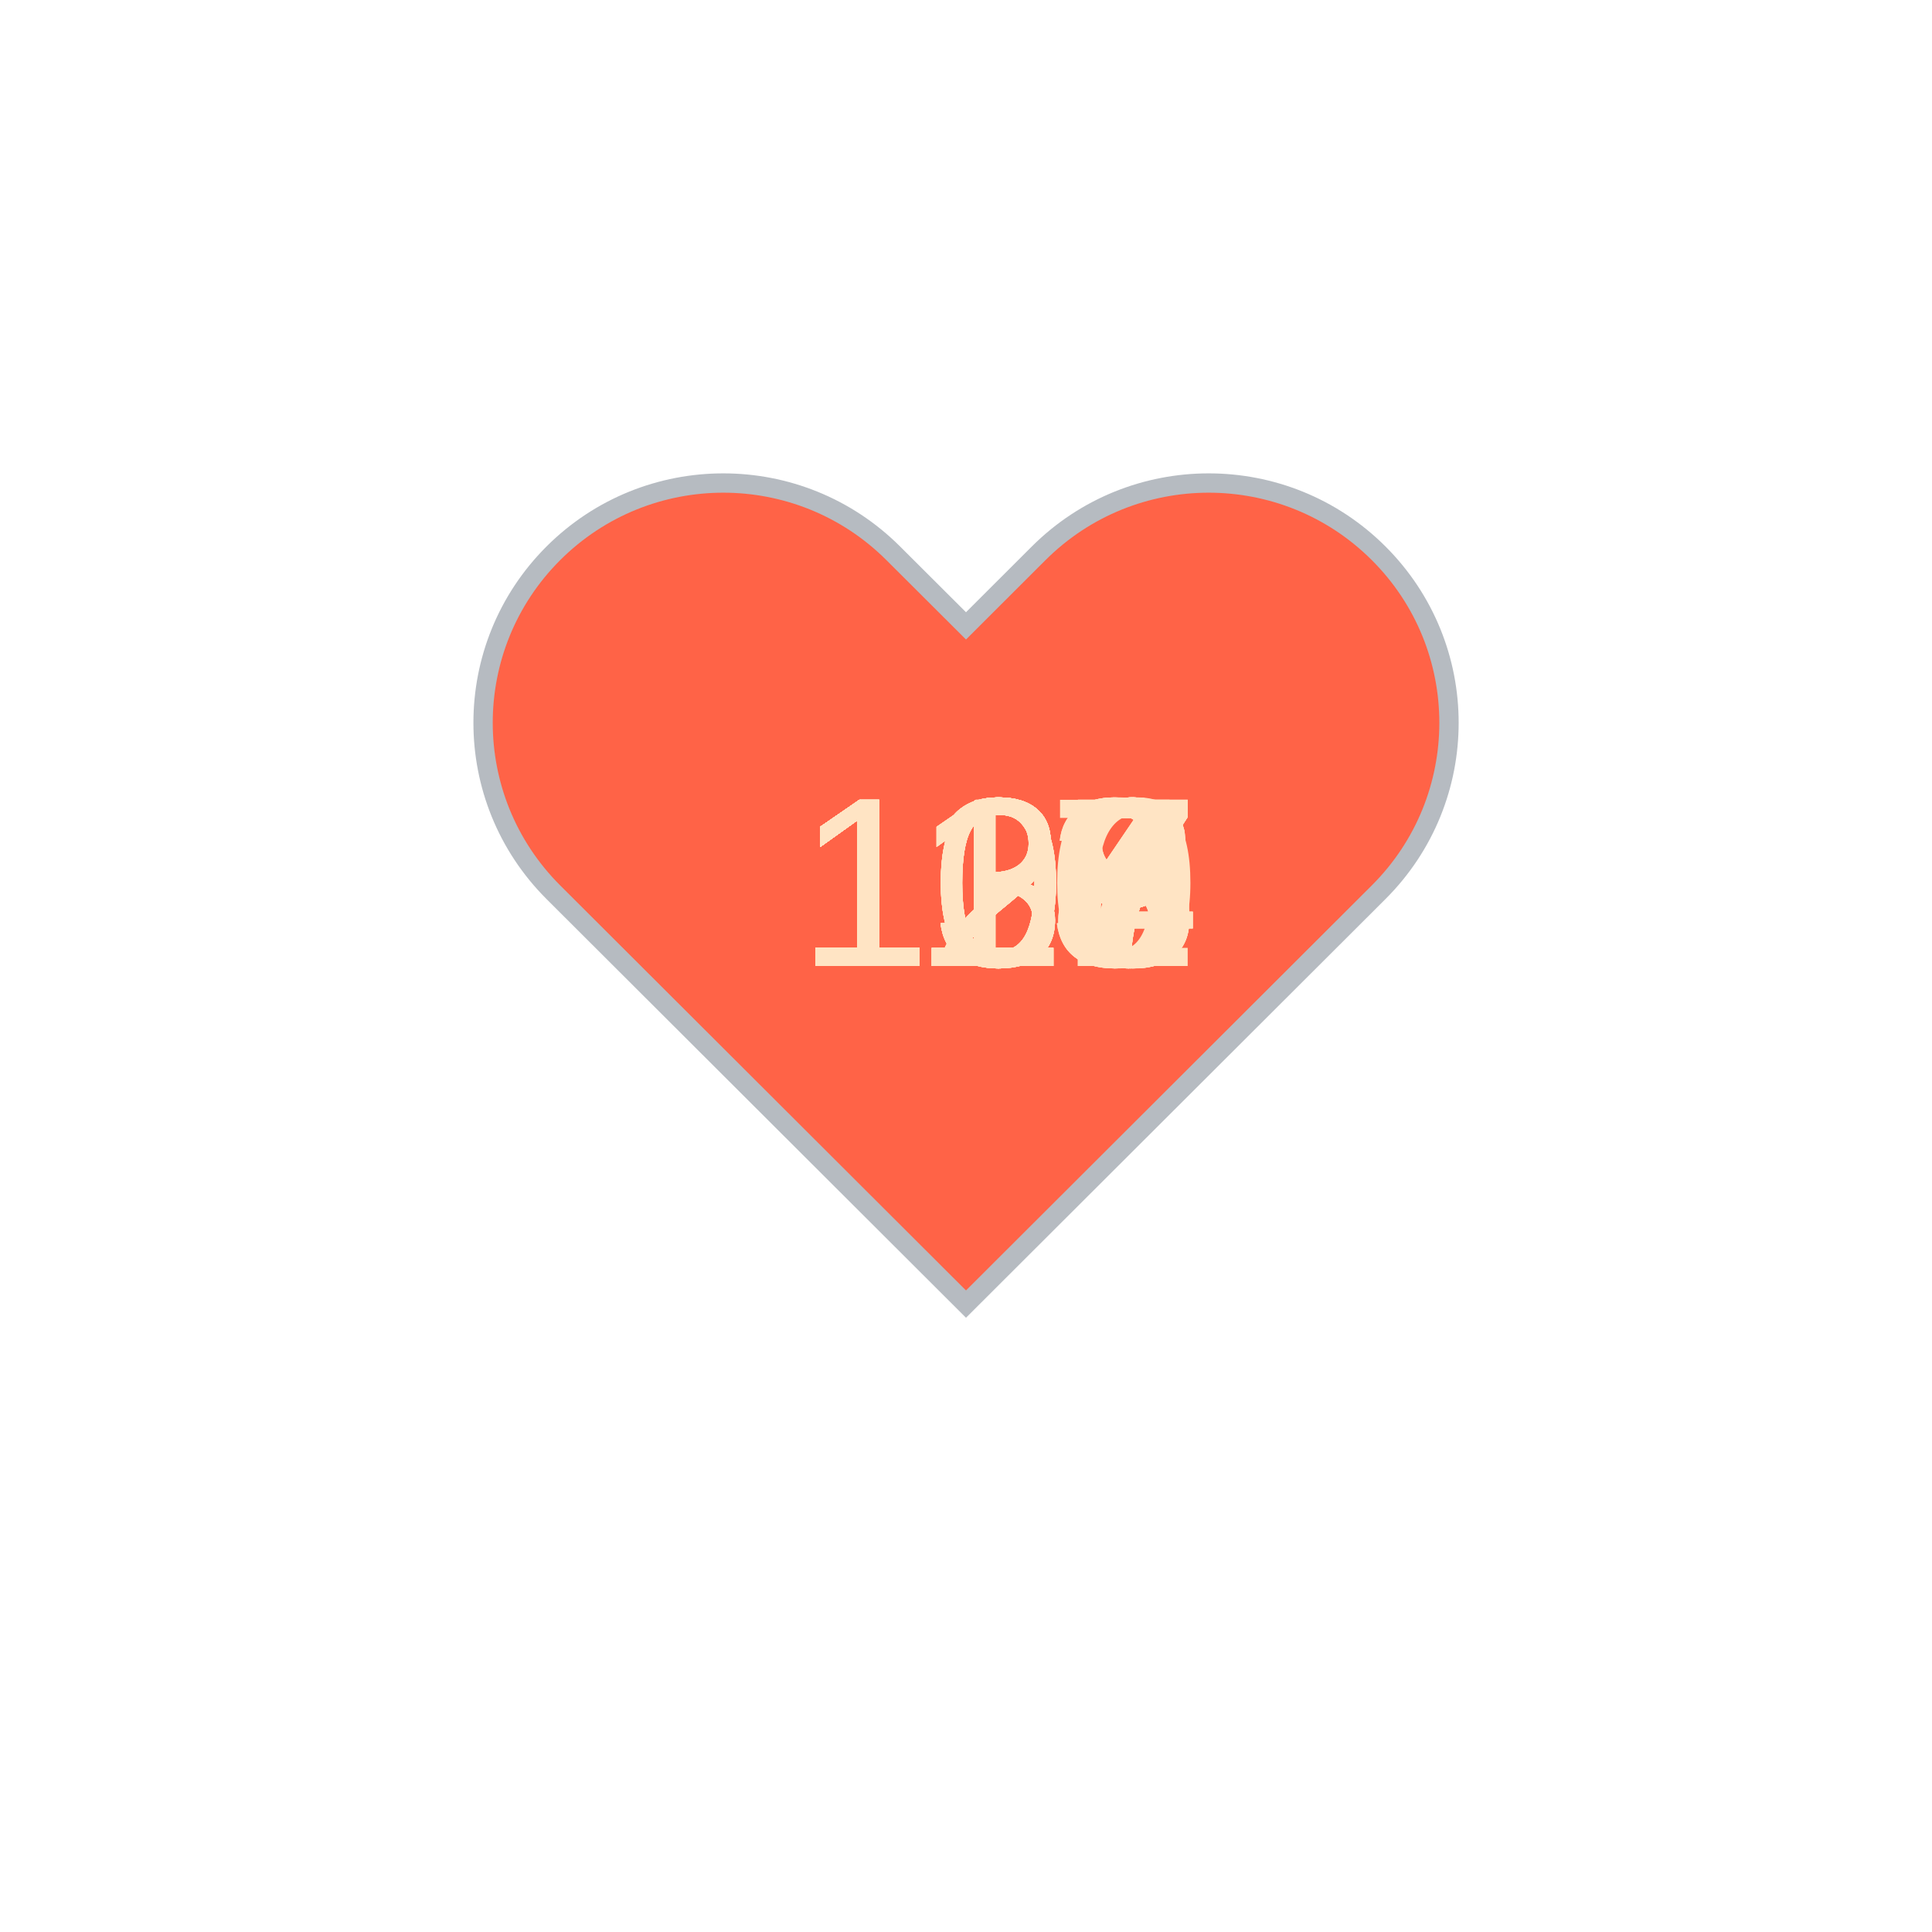
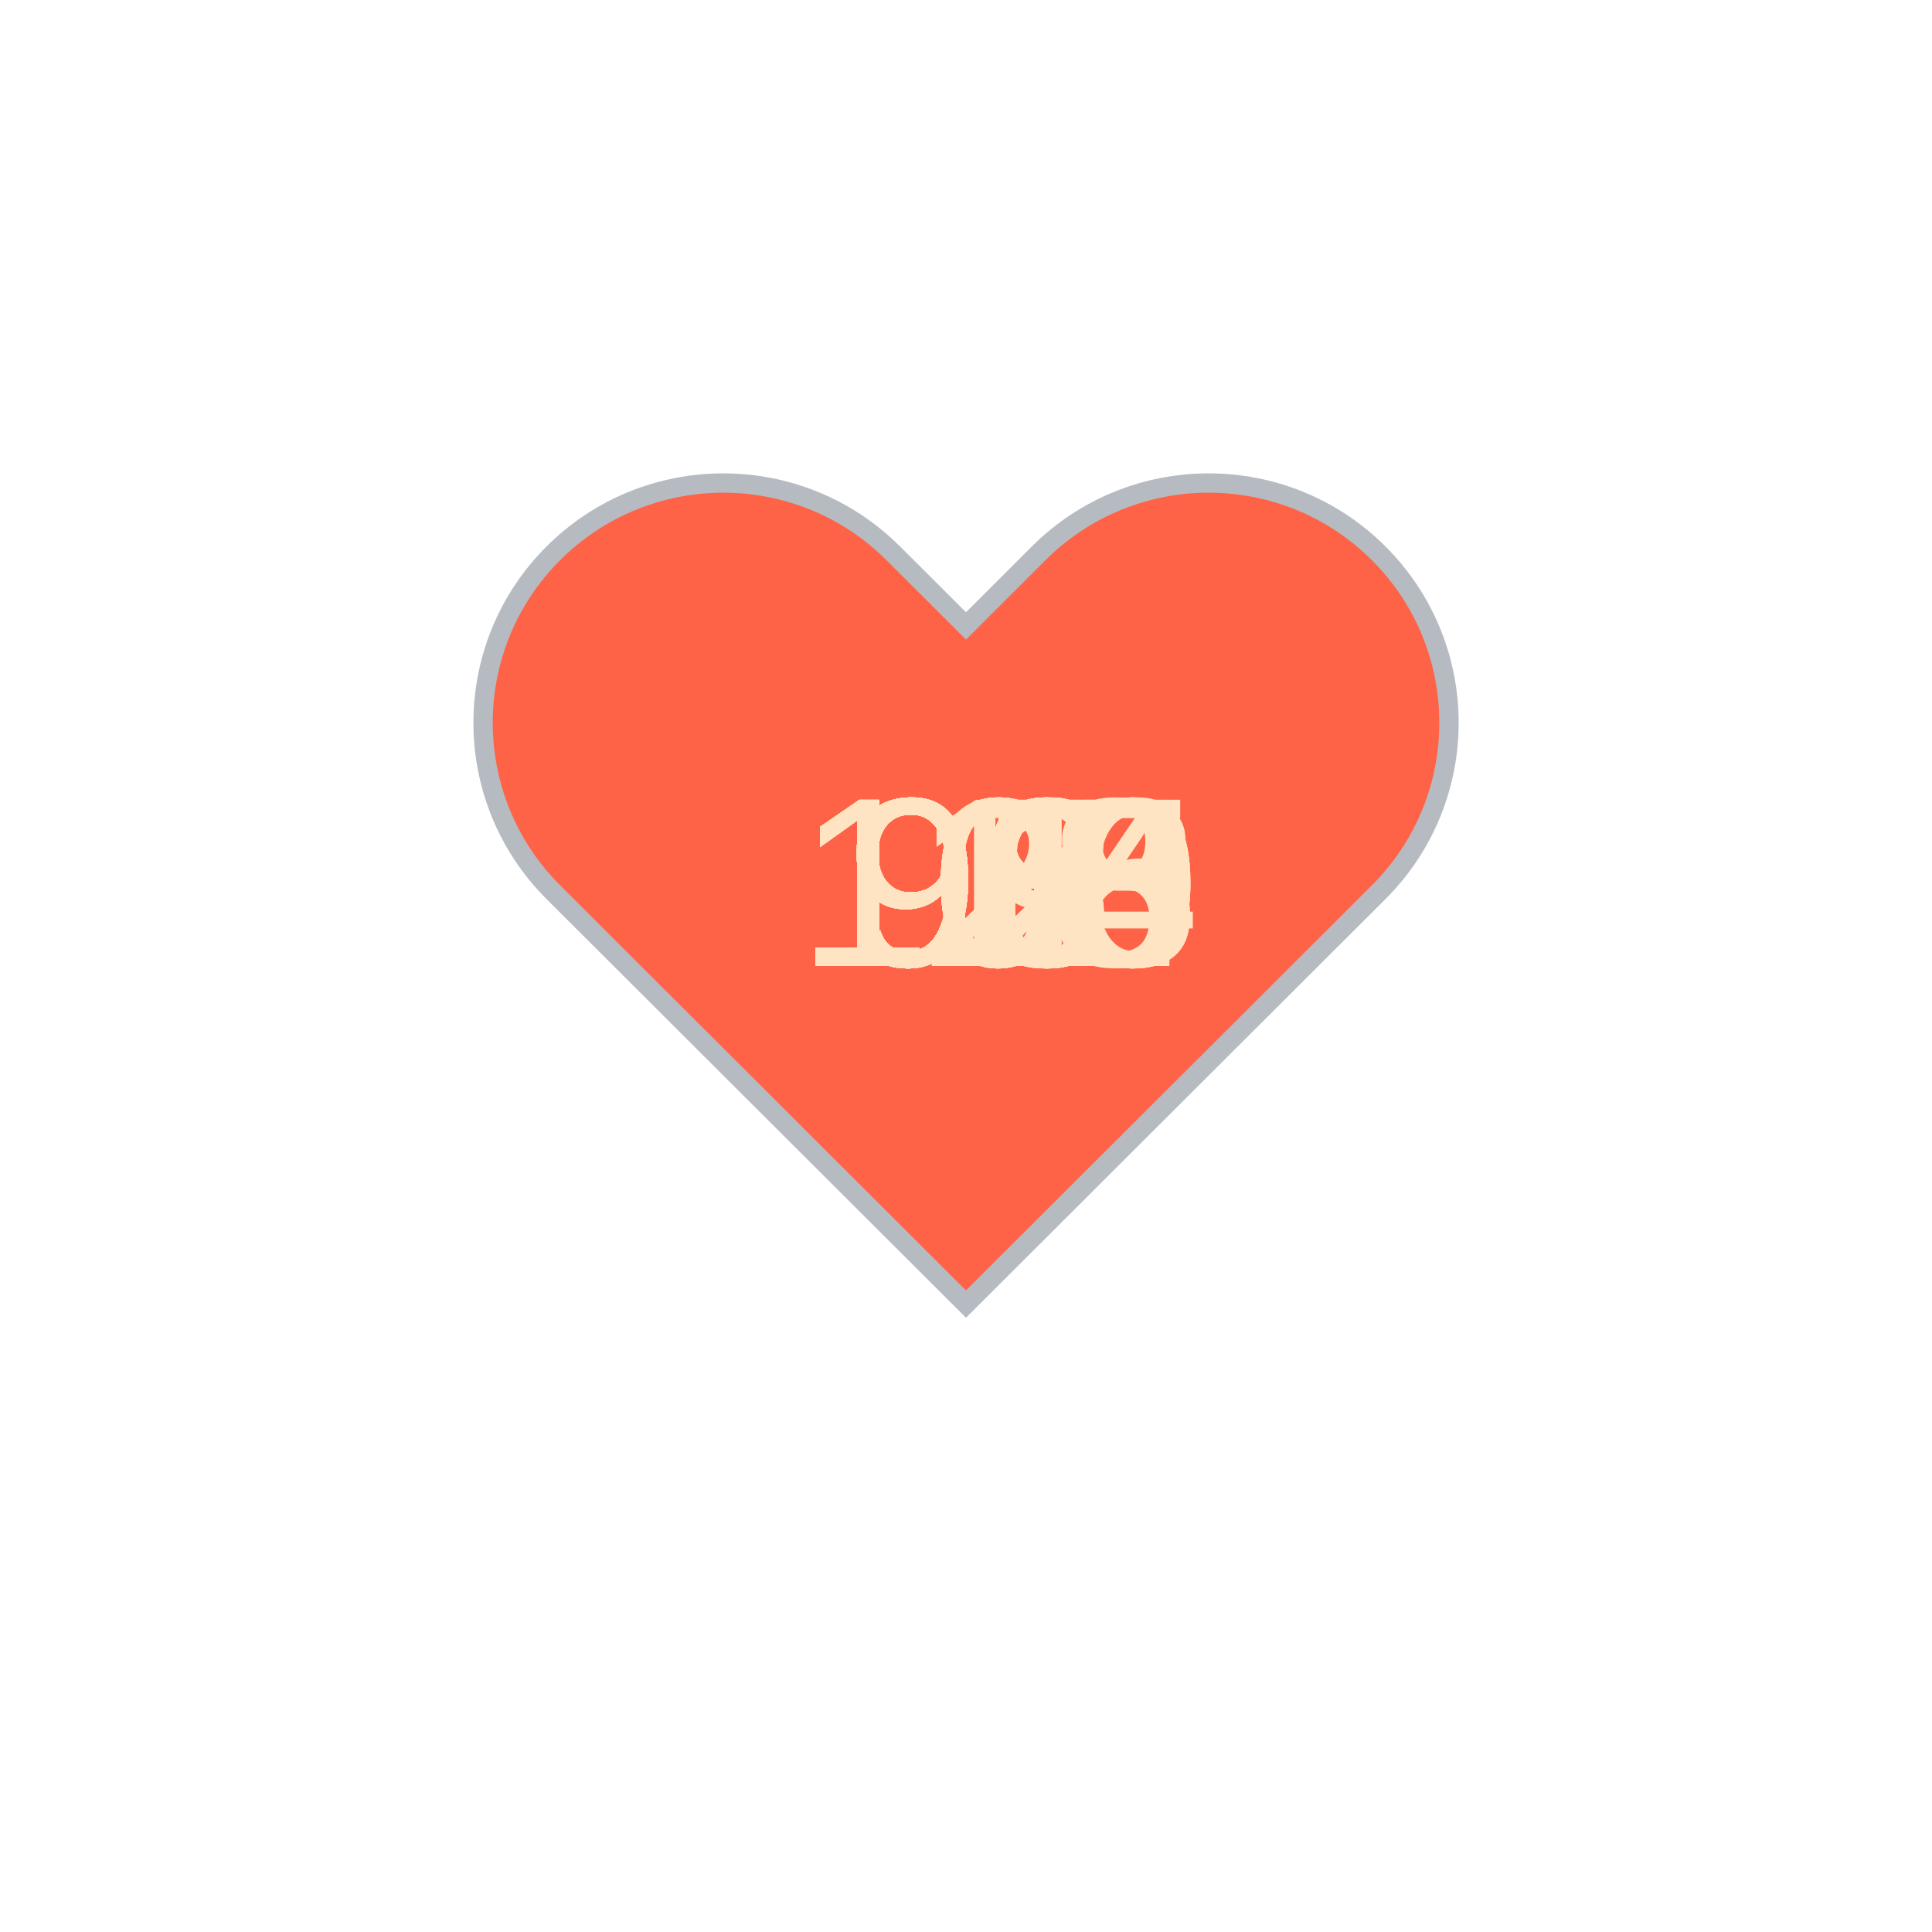
<svg xmlns="http://www.w3.org/2000/svg" baseProfile="full" height="150" version="1.1" viewBox="0,0,200,200" width="150">
  <defs />
  <g transform="translate(100 100)">
    <path d="M92.71,7.27L92.71,7.27c-9.71-9.69-25.46-9.69-35.18,0L50,14.79l-7.54-7.52C32.75-2.42,17-2.42,7.29,7.27v0 c-9.71,9.69-9.71,25.41,0,35.1L50,85l42.71-42.63C102.43,32.68,102.43,16.96,92.71,7.27z" fill="tomato" stroke="#B6BBC1" stroke-width="2" transform="translate(-50 -50)" />
    <animateTransform additive="sum" attributeName="transform" dur="1.2s" repeatCount="indefinite" type="scale" values="1; 1.5; 1.25; 1.5; 1.5; 1;" />
-     <text fill="bisque" style="font-size:25px; font-family:Arial" transform="translate(-17.5 0)">120<animate attributeName="visibility" dur="36.0s" keyTimes="0;0.03;0.07;0.1;0.13;0.17;0.2;0.23;0.27;0.3;0.33;0.37;0.4;0.43;0.47;0.5;0.53;0.57;0.6;0.63;0.67;0.7;0.73;0.77;0.8;0.83;0.87;0.9;0.93;0.97;1.0" repeatCount="indefinite" values="visible;hidden;hidden;hidden;hidden;hidden;hidden;hidden;hidden;hidden;hidden;hidden;hidden;hidden;hidden;hidden;hidden;hidden;hidden;hidden;hidden;hidden;hidden;hidden;hidden;hidden;hidden;hidden;hidden;hidden;hidden" />
+     <text fill="bisque" style="font-size:25px; font-family:Arial" transform="translate(-17.5 0)">118<animate attributeName="visibility" dur="36.0s" keyTimes="0;0.03;0.07;0.1;0.13;0.17;0.2;0.23;0.27;0.3;0.33;0.37;0.4;0.43;0.47;0.5;0.53;0.57;0.6;0.63;0.67;0.7;0.73;0.77;0.8;0.83;0.87;0.9;0.93;0.97;1.0" repeatCount="indefinite" values="visible;hidden;hidden;hidden;hidden;hidden;hidden;hidden;hidden;hidden;hidden;hidden;hidden;hidden;hidden;hidden;hidden;hidden;hidden;hidden;hidden;hidden;hidden;hidden;hidden;hidden;hidden;hidden;hidden;hidden;hidden" />
    </text>
-     <text fill="bisque" style="font-size:25px; font-family:Arial" transform="translate(-17.5 0)">122<animate attributeName="visibility" dur="36.0s" keyTimes="0;0.03;0.07;0.1;0.13;0.17;0.2;0.23;0.27;0.3;0.33;0.37;0.4;0.43;0.47;0.5;0.53;0.57;0.6;0.63;0.67;0.7;0.73;0.77;0.8;0.83;0.87;0.9;0.93;0.97;1.0" repeatCount="indefinite" values="hidden;visible;hidden;hidden;hidden;hidden;hidden;hidden;hidden;hidden;hidden;hidden;hidden;hidden;hidden;hidden;hidden;hidden;hidden;hidden;hidden;hidden;hidden;hidden;hidden;hidden;hidden;hidden;hidden;hidden;hidden" />
+     <text fill="bisque" style="font-size:25px; font-family:Arial" transform="translate(-17.5 0)">120<animate attributeName="visibility" dur="36.0s" keyTimes="0;0.03;0.07;0.1;0.13;0.17;0.2;0.23;0.27;0.3;0.33;0.37;0.4;0.43;0.47;0.5;0.53;0.57;0.6;0.63;0.67;0.7;0.73;0.77;0.8;0.83;0.87;0.9;0.93;0.97;1.0" repeatCount="indefinite" values="hidden;visible;hidden;hidden;hidden;hidden;hidden;hidden;hidden;hidden;hidden;hidden;hidden;hidden;hidden;hidden;hidden;hidden;hidden;hidden;hidden;hidden;hidden;hidden;hidden;hidden;hidden;hidden;hidden;hidden;hidden" />
    </text>
-     <text fill="bisque" style="font-size:25px; font-family:Arial" transform="translate(-17.5 0)">127<animate attributeName="visibility" dur="36.0s" keyTimes="0;0.03;0.07;0.1;0.13;0.17;0.2;0.23;0.27;0.3;0.33;0.37;0.4;0.43;0.47;0.5;0.53;0.57;0.6;0.63;0.67;0.7;0.73;0.77;0.8;0.83;0.87;0.9;0.93;0.97;1.0" repeatCount="indefinite" values="hidden;hidden;visible;hidden;hidden;hidden;hidden;hidden;hidden;hidden;hidden;hidden;hidden;hidden;hidden;hidden;hidden;hidden;hidden;hidden;hidden;hidden;hidden;hidden;hidden;hidden;hidden;hidden;hidden;hidden;hidden" />
+     <text fill="bisque" style="font-size:25px; font-family:Arial" transform="translate(-17.5 0)">104<animate attributeName="visibility" dur="36.0s" keyTimes="0;0.03;0.07;0.1;0.13;0.17;0.2;0.23;0.27;0.3;0.33;0.37;0.4;0.43;0.47;0.5;0.53;0.57;0.6;0.63;0.67;0.7;0.73;0.77;0.8;0.83;0.87;0.9;0.93;0.97;1.0" repeatCount="indefinite" values="hidden;hidden;visible;hidden;hidden;hidden;hidden;hidden;hidden;hidden;hidden;hidden;hidden;hidden;hidden;hidden;hidden;hidden;hidden;hidden;hidden;hidden;hidden;hidden;hidden;hidden;hidden;hidden;hidden;hidden;hidden" />
    </text>
-     <text fill="bisque" style="font-size:25px; font-family:Arial" transform="translate(-17.5 0)">124<animate attributeName="visibility" dur="36.0s" keyTimes="0;0.03;0.07;0.1;0.13;0.17;0.2;0.23;0.27;0.3;0.33;0.37;0.4;0.43;0.47;0.5;0.53;0.57;0.6;0.63;0.67;0.7;0.73;0.77;0.8;0.83;0.87;0.9;0.93;0.97;1.0" repeatCount="indefinite" values="hidden;hidden;hidden;visible;hidden;hidden;hidden;hidden;hidden;hidden;hidden;hidden;hidden;hidden;hidden;hidden;hidden;hidden;hidden;hidden;hidden;hidden;hidden;hidden;hidden;hidden;hidden;hidden;hidden;hidden;hidden" />
+     <text fill="bisque" style="font-size:25px; font-family:Arial" transform="translate(-17.5 0)">105<animate attributeName="visibility" dur="36.0s" keyTimes="0;0.03;0.07;0.1;0.13;0.17;0.2;0.23;0.27;0.3;0.33;0.37;0.4;0.43;0.47;0.5;0.53;0.57;0.6;0.63;0.67;0.7;0.73;0.77;0.8;0.83;0.87;0.9;0.93;0.97;1.0" repeatCount="indefinite" values="hidden;hidden;hidden;visible;hidden;hidden;hidden;hidden;hidden;hidden;hidden;hidden;hidden;hidden;hidden;hidden;hidden;hidden;hidden;hidden;hidden;hidden;hidden;hidden;hidden;hidden;hidden;hidden;hidden;hidden;hidden" />
    </text>
-     <text fill="bisque" style="font-size:25px; font-family:Arial" transform="translate(-17.5 0)">127<animate attributeName="visibility" dur="36.0s" keyTimes="0;0.03;0.07;0.1;0.13;0.17;0.2;0.23;0.27;0.3;0.33;0.37;0.4;0.43;0.47;0.5;0.53;0.57;0.6;0.63;0.67;0.7;0.73;0.77;0.8;0.83;0.87;0.9;0.93;0.97;1.0" repeatCount="indefinite" values="hidden;hidden;hidden;hidden;visible;hidden;hidden;hidden;hidden;hidden;hidden;hidden;hidden;hidden;hidden;hidden;hidden;hidden;hidden;hidden;hidden;hidden;hidden;hidden;hidden;hidden;hidden;hidden;hidden;hidden;hidden" />
+     <text fill="bisque" style="font-size:25px; font-family:Arial" transform="translate(-17.5 0)">105<animate attributeName="visibility" dur="36.0s" keyTimes="0;0.03;0.07;0.1;0.13;0.17;0.2;0.23;0.27;0.3;0.33;0.37;0.4;0.43;0.47;0.5;0.53;0.57;0.6;0.63;0.67;0.7;0.73;0.77;0.8;0.83;0.87;0.9;0.93;0.97;1.0" repeatCount="indefinite" values="hidden;hidden;hidden;hidden;visible;hidden;hidden;hidden;hidden;hidden;hidden;hidden;hidden;hidden;hidden;hidden;hidden;hidden;hidden;hidden;hidden;hidden;hidden;hidden;hidden;hidden;hidden;hidden;hidden;hidden;hidden" />
    </text>
-     <text fill="bisque" style="font-size:25px; font-family:Arial" transform="translate(-17.5 0)">133<animate attributeName="visibility" dur="36.0s" keyTimes="0;0.03;0.07;0.1;0.13;0.17;0.2;0.23;0.27;0.3;0.33;0.37;0.4;0.43;0.47;0.5;0.53;0.57;0.6;0.63;0.67;0.7;0.73;0.77;0.8;0.83;0.87;0.9;0.93;0.97;1.0" repeatCount="indefinite" values="hidden;hidden;hidden;hidden;hidden;visible;hidden;hidden;hidden;hidden;hidden;hidden;hidden;hidden;hidden;hidden;hidden;hidden;hidden;hidden;hidden;hidden;hidden;hidden;hidden;hidden;hidden;hidden;hidden;hidden;hidden" />
+     <text fill="bisque" style="font-size:25px; font-family:Arial" transform="translate(-17.5 0)">106<animate attributeName="visibility" dur="36.0s" keyTimes="0;0.03;0.07;0.1;0.13;0.17;0.2;0.23;0.27;0.3;0.33;0.37;0.4;0.43;0.47;0.5;0.53;0.57;0.6;0.63;0.67;0.7;0.73;0.77;0.8;0.83;0.87;0.9;0.93;0.97;1.0" repeatCount="indefinite" values="hidden;hidden;hidden;hidden;hidden;visible;hidden;hidden;hidden;hidden;hidden;hidden;hidden;hidden;hidden;hidden;hidden;hidden;hidden;hidden;hidden;hidden;hidden;hidden;hidden;hidden;hidden;hidden;hidden;hidden;hidden" />
    </text>
-     <text fill="bisque" style="font-size:25px; font-family:Arial" transform="translate(-17.5 0)">139<animate attributeName="visibility" dur="36.0s" keyTimes="0;0.03;0.07;0.1;0.13;0.17;0.2;0.23;0.27;0.3;0.33;0.37;0.4;0.43;0.47;0.5;0.53;0.57;0.6;0.63;0.67;0.7;0.73;0.77;0.8;0.83;0.87;0.9;0.93;0.97;1.0" repeatCount="indefinite" values="hidden;hidden;hidden;hidden;hidden;hidden;visible;hidden;hidden;hidden;hidden;hidden;hidden;hidden;hidden;hidden;hidden;hidden;hidden;hidden;hidden;hidden;hidden;hidden;hidden;hidden;hidden;hidden;hidden;hidden;hidden" />
+     <text fill="bisque" style="font-size:25px; font-family:Arial" transform="translate(-17.5 0)">108<animate attributeName="visibility" dur="36.0s" keyTimes="0;0.03;0.07;0.1;0.13;0.17;0.2;0.23;0.27;0.3;0.33;0.37;0.4;0.43;0.47;0.5;0.53;0.57;0.6;0.63;0.67;0.7;0.73;0.77;0.8;0.83;0.87;0.9;0.93;0.97;1.0" repeatCount="indefinite" values="hidden;hidden;hidden;hidden;hidden;hidden;visible;hidden;hidden;hidden;hidden;hidden;hidden;hidden;hidden;hidden;hidden;hidden;hidden;hidden;hidden;hidden;hidden;hidden;hidden;hidden;hidden;hidden;hidden;hidden;hidden" />
    </text>
-     <text fill="bisque" style="font-size:25px; font-family:Arial" transform="translate(-17.5 0)">139<animate attributeName="visibility" dur="36.0s" keyTimes="0;0.03;0.07;0.1;0.13;0.17;0.2;0.23;0.27;0.3;0.33;0.37;0.4;0.43;0.47;0.5;0.53;0.57;0.6;0.63;0.67;0.7;0.73;0.77;0.8;0.83;0.87;0.9;0.93;0.97;1.0" repeatCount="indefinite" values="hidden;hidden;hidden;hidden;hidden;hidden;hidden;visible;hidden;hidden;hidden;hidden;hidden;hidden;hidden;hidden;hidden;hidden;hidden;hidden;hidden;hidden;hidden;hidden;hidden;hidden;hidden;hidden;hidden;hidden;hidden" />
+     <text fill="bisque" style="font-size:25px; font-family:Arial" transform="translate(-17.5 0)">108<animate attributeName="visibility" dur="36.0s" keyTimes="0;0.03;0.07;0.1;0.13;0.17;0.2;0.23;0.27;0.3;0.33;0.37;0.4;0.43;0.47;0.5;0.53;0.57;0.6;0.63;0.67;0.7;0.73;0.77;0.8;0.83;0.87;0.9;0.93;0.97;1.0" repeatCount="indefinite" values="hidden;hidden;hidden;hidden;hidden;hidden;hidden;visible;hidden;hidden;hidden;hidden;hidden;hidden;hidden;hidden;hidden;hidden;hidden;hidden;hidden;hidden;hidden;hidden;hidden;hidden;hidden;hidden;hidden;hidden;hidden" />
    </text>
-     <text fill="bisque" style="font-size:25px; font-family:Arial" transform="translate(-17.5 0)">139<animate attributeName="visibility" dur="36.0s" keyTimes="0;0.03;0.07;0.1;0.13;0.17;0.2;0.23;0.27;0.3;0.33;0.37;0.4;0.43;0.47;0.5;0.53;0.57;0.6;0.63;0.67;0.7;0.73;0.77;0.8;0.83;0.87;0.9;0.93;0.97;1.0" repeatCount="indefinite" values="hidden;hidden;hidden;hidden;hidden;hidden;hidden;hidden;visible;hidden;hidden;hidden;hidden;hidden;hidden;hidden;hidden;hidden;hidden;hidden;hidden;hidden;hidden;hidden;hidden;hidden;hidden;hidden;hidden;hidden;hidden" />
+     <text fill="bisque" style="font-size:25px; font-family:Arial" transform="translate(-17.5 0)">103<animate attributeName="visibility" dur="36.0s" keyTimes="0;0.03;0.07;0.1;0.13;0.17;0.2;0.23;0.27;0.3;0.33;0.37;0.4;0.43;0.47;0.5;0.53;0.57;0.6;0.63;0.67;0.7;0.73;0.77;0.8;0.83;0.87;0.9;0.93;0.97;1.0" repeatCount="indefinite" values="hidden;hidden;hidden;hidden;hidden;hidden;hidden;hidden;visible;hidden;hidden;hidden;hidden;hidden;hidden;hidden;hidden;hidden;hidden;hidden;hidden;hidden;hidden;hidden;hidden;hidden;hidden;hidden;hidden;hidden;hidden" />
    </text>
-     <text fill="bisque" style="font-size:25px; font-family:Arial" transform="translate(-17.5 0)">137<animate attributeName="visibility" dur="36.0s" keyTimes="0;0.03;0.07;0.1;0.13;0.17;0.2;0.23;0.27;0.3;0.33;0.37;0.4;0.43;0.47;0.5;0.53;0.57;0.6;0.63;0.67;0.7;0.73;0.77;0.8;0.83;0.87;0.9;0.93;0.97;1.0" repeatCount="indefinite" values="hidden;hidden;hidden;hidden;hidden;hidden;hidden;hidden;hidden;visible;hidden;hidden;hidden;hidden;hidden;hidden;hidden;hidden;hidden;hidden;hidden;hidden;hidden;hidden;hidden;hidden;hidden;hidden;hidden;hidden;hidden" />
+     <text fill="bisque" style="font-size:25px; font-family:Arial" transform="translate(-12.5 0)">97<animate attributeName="visibility" dur="36.0s" keyTimes="0;0.03;0.07;0.1;0.13;0.17;0.2;0.23;0.27;0.3;0.33;0.37;0.4;0.43;0.47;0.5;0.53;0.57;0.6;0.63;0.67;0.7;0.73;0.77;0.8;0.83;0.87;0.9;0.93;0.97;1.0" repeatCount="indefinite" values="hidden;hidden;hidden;hidden;hidden;hidden;hidden;hidden;hidden;visible;hidden;hidden;hidden;hidden;hidden;hidden;hidden;hidden;hidden;hidden;hidden;hidden;hidden;hidden;hidden;hidden;hidden;hidden;hidden;hidden;hidden" />
    </text>
-     <text fill="bisque" style="font-size:25px; font-family:Arial" transform="translate(-17.5 0)">133<animate attributeName="visibility" dur="36.0s" keyTimes="0;0.03;0.07;0.1;0.13;0.17;0.2;0.23;0.27;0.3;0.33;0.37;0.4;0.43;0.47;0.5;0.53;0.57;0.6;0.63;0.67;0.7;0.73;0.77;0.8;0.83;0.87;0.9;0.93;0.97;1.0" repeatCount="indefinite" values="hidden;hidden;hidden;hidden;hidden;hidden;hidden;hidden;hidden;hidden;visible;hidden;hidden;hidden;hidden;hidden;hidden;hidden;hidden;hidden;hidden;hidden;hidden;hidden;hidden;hidden;hidden;hidden;hidden;hidden;hidden" />
+     <text fill="bisque" style="font-size:25px; font-family:Arial" transform="translate(-12.5 0)">98<animate attributeName="visibility" dur="36.0s" keyTimes="0;0.03;0.07;0.1;0.13;0.17;0.2;0.23;0.27;0.3;0.33;0.37;0.4;0.43;0.47;0.5;0.53;0.57;0.6;0.63;0.67;0.7;0.73;0.77;0.8;0.83;0.87;0.9;0.93;0.97;1.0" repeatCount="indefinite" values="hidden;hidden;hidden;hidden;hidden;hidden;hidden;hidden;hidden;hidden;visible;hidden;hidden;hidden;hidden;hidden;hidden;hidden;hidden;hidden;hidden;hidden;hidden;hidden;hidden;hidden;hidden;hidden;hidden;hidden;hidden" />
    </text>
-     <text fill="bisque" style="font-size:25px; font-family:Arial" transform="translate(-17.5 0)">129<animate attributeName="visibility" dur="36.0s" keyTimes="0;0.03;0.07;0.1;0.13;0.17;0.2;0.23;0.27;0.3;0.33;0.37;0.4;0.43;0.47;0.5;0.53;0.57;0.6;0.63;0.67;0.7;0.73;0.77;0.8;0.83;0.87;0.9;0.93;0.97;1.0" repeatCount="indefinite" values="hidden;hidden;hidden;hidden;hidden;hidden;hidden;hidden;hidden;hidden;hidden;visible;hidden;hidden;hidden;hidden;hidden;hidden;hidden;hidden;hidden;hidden;hidden;hidden;hidden;hidden;hidden;hidden;hidden;hidden;hidden" />
+     <text fill="bisque" style="font-size:25px; font-family:Arial" transform="translate(-12.5 0)">98<animate attributeName="visibility" dur="36.0s" keyTimes="0;0.03;0.07;0.1;0.13;0.17;0.2;0.23;0.27;0.3;0.33;0.37;0.4;0.43;0.47;0.5;0.53;0.57;0.6;0.63;0.67;0.7;0.73;0.77;0.8;0.83;0.87;0.9;0.93;0.97;1.0" repeatCount="indefinite" values="hidden;hidden;hidden;hidden;hidden;hidden;hidden;hidden;hidden;hidden;hidden;visible;hidden;hidden;hidden;hidden;hidden;hidden;hidden;hidden;hidden;hidden;hidden;hidden;hidden;hidden;hidden;hidden;hidden;hidden;hidden" />
    </text>
-     <text fill="bisque" style="font-size:25px; font-family:Arial" transform="translate(-17.5 0)">109<animate attributeName="visibility" dur="36.0s" keyTimes="0;0.03;0.07;0.1;0.13;0.17;0.2;0.23;0.27;0.3;0.33;0.37;0.4;0.43;0.47;0.5;0.53;0.57;0.6;0.63;0.67;0.7;0.73;0.77;0.8;0.83;0.87;0.9;0.93;0.97;1.0" repeatCount="indefinite" values="hidden;hidden;hidden;hidden;hidden;hidden;hidden;hidden;hidden;hidden;hidden;hidden;visible;hidden;hidden;hidden;hidden;hidden;hidden;hidden;hidden;hidden;hidden;hidden;hidden;hidden;hidden;hidden;hidden;hidden;hidden" />
+     <text fill="bisque" style="font-size:25px; font-family:Arial" transform="translate(-12.5 0)">98<animate attributeName="visibility" dur="36.0s" keyTimes="0;0.03;0.07;0.1;0.13;0.17;0.2;0.23;0.27;0.3;0.33;0.37;0.4;0.43;0.47;0.5;0.53;0.57;0.6;0.63;0.67;0.7;0.73;0.77;0.8;0.83;0.87;0.9;0.93;0.97;1.0" repeatCount="indefinite" values="hidden;hidden;hidden;hidden;hidden;hidden;hidden;hidden;hidden;hidden;hidden;hidden;visible;hidden;hidden;hidden;hidden;hidden;hidden;hidden;hidden;hidden;hidden;hidden;hidden;hidden;hidden;hidden;hidden;hidden;hidden" />
    </text>
-     <text fill="bisque" style="font-size:25px; font-family:Arial" transform="translate(-17.5 0)">109<animate attributeName="visibility" dur="36.0s" keyTimes="0;0.03;0.07;0.1;0.13;0.17;0.2;0.23;0.27;0.3;0.33;0.37;0.4;0.43;0.47;0.5;0.53;0.57;0.6;0.63;0.67;0.7;0.73;0.77;0.8;0.83;0.87;0.9;0.93;0.97;1.0" repeatCount="indefinite" values="hidden;hidden;hidden;hidden;hidden;hidden;hidden;hidden;hidden;hidden;hidden;hidden;hidden;visible;hidden;hidden;hidden;hidden;hidden;hidden;hidden;hidden;hidden;hidden;hidden;hidden;hidden;hidden;hidden;hidden;hidden" />
+     <text fill="bisque" style="font-size:25px; font-family:Arial" transform="translate(-12.5 0)">98<animate attributeName="visibility" dur="36.0s" keyTimes="0;0.03;0.07;0.1;0.13;0.17;0.2;0.23;0.27;0.3;0.33;0.37;0.4;0.43;0.47;0.5;0.53;0.57;0.6;0.63;0.67;0.7;0.73;0.77;0.8;0.83;0.87;0.9;0.93;0.97;1.0" repeatCount="indefinite" values="hidden;hidden;hidden;hidden;hidden;hidden;hidden;hidden;hidden;hidden;hidden;hidden;hidden;visible;hidden;hidden;hidden;hidden;hidden;hidden;hidden;hidden;hidden;hidden;hidden;hidden;hidden;hidden;hidden;hidden;hidden" />
    </text>
-     <text fill="bisque" style="font-size:25px; font-family:Arial" transform="translate(-17.5 0)">108<animate attributeName="visibility" dur="36.0s" keyTimes="0;0.03;0.07;0.1;0.13;0.17;0.2;0.23;0.27;0.3;0.33;0.37;0.4;0.43;0.47;0.5;0.53;0.57;0.6;0.63;0.67;0.7;0.73;0.77;0.8;0.83;0.87;0.9;0.93;0.97;1.0" repeatCount="indefinite" values="hidden;hidden;hidden;hidden;hidden;hidden;hidden;hidden;hidden;hidden;hidden;hidden;hidden;hidden;visible;hidden;hidden;hidden;hidden;hidden;hidden;hidden;hidden;hidden;hidden;hidden;hidden;hidden;hidden;hidden;hidden" />
+     <text fill="bisque" style="font-size:25px; font-family:Arial" transform="translate(-12.5 0)">95<animate attributeName="visibility" dur="36.0s" keyTimes="0;0.03;0.07;0.1;0.13;0.17;0.2;0.23;0.27;0.3;0.33;0.37;0.4;0.43;0.47;0.5;0.53;0.57;0.6;0.63;0.67;0.7;0.73;0.77;0.8;0.83;0.87;0.9;0.93;0.97;1.0" repeatCount="indefinite" values="hidden;hidden;hidden;hidden;hidden;hidden;hidden;hidden;hidden;hidden;hidden;hidden;hidden;hidden;visible;hidden;hidden;hidden;hidden;hidden;hidden;hidden;hidden;hidden;hidden;hidden;hidden;hidden;hidden;hidden;hidden" />
    </text>
-     <text fill="bisque" style="font-size:25px; font-family:Arial" transform="translate(-17.5 0)">113<animate attributeName="visibility" dur="36.0s" keyTimes="0;0.03;0.07;0.1;0.13;0.17;0.2;0.23;0.27;0.3;0.33;0.37;0.4;0.43;0.47;0.5;0.53;0.57;0.6;0.63;0.67;0.7;0.73;0.77;0.8;0.83;0.87;0.9;0.93;0.97;1.0" repeatCount="indefinite" values="hidden;hidden;hidden;hidden;hidden;hidden;hidden;hidden;hidden;hidden;hidden;hidden;hidden;hidden;hidden;visible;hidden;hidden;hidden;hidden;hidden;hidden;hidden;hidden;hidden;hidden;hidden;hidden;hidden;hidden;hidden" />
+     <text fill="bisque" style="font-size:25px; font-family:Arial" transform="translate(-12.5 0)">96<animate attributeName="visibility" dur="36.0s" keyTimes="0;0.03;0.07;0.1;0.13;0.17;0.2;0.23;0.27;0.3;0.33;0.37;0.4;0.43;0.47;0.5;0.53;0.57;0.6;0.63;0.67;0.7;0.73;0.77;0.8;0.83;0.87;0.9;0.93;0.97;1.0" repeatCount="indefinite" values="hidden;hidden;hidden;hidden;hidden;hidden;hidden;hidden;hidden;hidden;hidden;hidden;hidden;hidden;hidden;visible;hidden;hidden;hidden;hidden;hidden;hidden;hidden;hidden;hidden;hidden;hidden;hidden;hidden;hidden;hidden" />
    </text>
-     <text fill="bisque" style="font-size:25px; font-family:Arial" transform="translate(-17.5 0)">109<animate attributeName="visibility" dur="36.0s" keyTimes="0;0.03;0.07;0.1;0.13;0.17;0.2;0.23;0.27;0.3;0.33;0.37;0.4;0.43;0.47;0.5;0.53;0.57;0.6;0.63;0.67;0.7;0.73;0.77;0.8;0.83;0.87;0.9;0.93;0.97;1.0" repeatCount="indefinite" values="hidden;hidden;hidden;hidden;hidden;hidden;hidden;hidden;hidden;hidden;hidden;hidden;hidden;hidden;hidden;hidden;visible;hidden;hidden;hidden;hidden;hidden;hidden;hidden;hidden;hidden;hidden;hidden;hidden;hidden;hidden" />
+     <text fill="bisque" style="font-size:25px; font-family:Arial" transform="translate(-12.5 0)">95<animate attributeName="visibility" dur="36.0s" keyTimes="0;0.03;0.07;0.1;0.13;0.17;0.2;0.23;0.27;0.3;0.33;0.37;0.4;0.43;0.47;0.5;0.53;0.57;0.6;0.63;0.67;0.7;0.73;0.77;0.8;0.83;0.87;0.9;0.93;0.97;1.0" repeatCount="indefinite" values="hidden;hidden;hidden;hidden;hidden;hidden;hidden;hidden;hidden;hidden;hidden;hidden;hidden;hidden;hidden;hidden;visible;hidden;hidden;hidden;hidden;hidden;hidden;hidden;hidden;hidden;hidden;hidden;hidden;hidden;hidden" />
    </text>
-     <text fill="bisque" style="font-size:25px; font-family:Arial" transform="translate(-17.5 0)">110<animate attributeName="visibility" dur="36.0s" keyTimes="0;0.03;0.07;0.1;0.13;0.17;0.2;0.23;0.27;0.3;0.33;0.37;0.4;0.43;0.47;0.5;0.53;0.57;0.6;0.63;0.67;0.7;0.73;0.77;0.8;0.83;0.87;0.9;0.93;0.97;1.0" repeatCount="indefinite" values="hidden;hidden;hidden;hidden;hidden;hidden;hidden;hidden;hidden;hidden;hidden;hidden;hidden;hidden;hidden;hidden;hidden;visible;hidden;hidden;hidden;hidden;hidden;hidden;hidden;hidden;hidden;hidden;hidden;hidden;hidden" />
+     <text fill="bisque" style="font-size:25px; font-family:Arial" transform="translate(-12.5 0)">95<animate attributeName="visibility" dur="36.0s" keyTimes="0;0.03;0.07;0.1;0.13;0.17;0.2;0.23;0.27;0.3;0.33;0.37;0.4;0.43;0.47;0.5;0.53;0.57;0.6;0.63;0.67;0.7;0.73;0.77;0.8;0.83;0.87;0.9;0.93;0.97;1.0" repeatCount="indefinite" values="hidden;hidden;hidden;hidden;hidden;hidden;hidden;hidden;hidden;hidden;hidden;hidden;hidden;hidden;hidden;hidden;hidden;visible;hidden;hidden;hidden;hidden;hidden;hidden;hidden;hidden;hidden;hidden;hidden;hidden;hidden" />
    </text>
-     <text fill="bisque" style="font-size:25px; font-family:Arial" transform="translate(-17.5 0)">104<animate attributeName="visibility" dur="36.0s" keyTimes="0;0.03;0.07;0.1;0.13;0.17;0.2;0.23;0.27;0.3;0.33;0.37;0.4;0.43;0.47;0.5;0.53;0.57;0.6;0.63;0.67;0.7;0.73;0.77;0.8;0.83;0.87;0.9;0.93;0.97;1.0" repeatCount="indefinite" values="hidden;hidden;hidden;hidden;hidden;hidden;hidden;hidden;hidden;hidden;hidden;hidden;hidden;hidden;hidden;hidden;hidden;hidden;visible;hidden;hidden;hidden;hidden;hidden;hidden;hidden;hidden;hidden;hidden;hidden;hidden" />
+     <text fill="bisque" style="font-size:25px; font-family:Arial" transform="translate(-12.5 0)">98<animate attributeName="visibility" dur="36.0s" keyTimes="0;0.03;0.07;0.1;0.13;0.17;0.2;0.23;0.27;0.3;0.33;0.37;0.4;0.43;0.47;0.5;0.53;0.57;0.6;0.63;0.67;0.7;0.73;0.77;0.8;0.83;0.87;0.9;0.93;0.97;1.0" repeatCount="indefinite" values="hidden;hidden;hidden;hidden;hidden;hidden;hidden;hidden;hidden;hidden;hidden;hidden;hidden;hidden;hidden;hidden;hidden;hidden;visible;hidden;hidden;hidden;hidden;hidden;hidden;hidden;hidden;hidden;hidden;hidden;hidden" />
    </text>
-     <text fill="bisque" style="font-size:25px; font-family:Arial" transform="translate(-17.5 0)">107<animate attributeName="visibility" dur="36.0s" keyTimes="0;0.03;0.07;0.1;0.13;0.17;0.2;0.23;0.27;0.3;0.33;0.37;0.4;0.43;0.47;0.5;0.53;0.57;0.6;0.63;0.67;0.7;0.73;0.77;0.8;0.83;0.87;0.9;0.93;0.97;1.0" repeatCount="indefinite" values="hidden;hidden;hidden;hidden;hidden;hidden;hidden;hidden;hidden;hidden;hidden;hidden;hidden;hidden;hidden;hidden;hidden;hidden;hidden;visible;hidden;hidden;hidden;hidden;hidden;hidden;hidden;hidden;hidden;hidden;hidden" />
+     <text fill="bisque" style="font-size:25px; font-family:Arial" transform="translate(-12.5 0)">99<animate attributeName="visibility" dur="36.0s" keyTimes="0;0.03;0.07;0.1;0.13;0.17;0.2;0.23;0.27;0.3;0.33;0.37;0.4;0.43;0.47;0.5;0.53;0.57;0.6;0.63;0.67;0.7;0.73;0.77;0.8;0.83;0.87;0.9;0.93;0.97;1.0" repeatCount="indefinite" values="hidden;hidden;hidden;hidden;hidden;hidden;hidden;hidden;hidden;hidden;hidden;hidden;hidden;hidden;hidden;hidden;hidden;hidden;hidden;visible;hidden;hidden;hidden;hidden;hidden;hidden;hidden;hidden;hidden;hidden;hidden" />
    </text>
-     <text fill="bisque" style="font-size:25px; font-family:Arial" transform="translate(-17.5 0)">113<animate attributeName="visibility" dur="36.0s" keyTimes="0;0.03;0.07;0.1;0.13;0.17;0.2;0.23;0.27;0.3;0.33;0.37;0.4;0.43;0.47;0.5;0.53;0.57;0.6;0.63;0.67;0.7;0.73;0.77;0.8;0.83;0.87;0.9;0.93;0.97;1.0" repeatCount="indefinite" values="hidden;hidden;hidden;hidden;hidden;hidden;hidden;hidden;hidden;hidden;hidden;hidden;hidden;hidden;hidden;hidden;hidden;hidden;hidden;hidden;visible;hidden;hidden;hidden;hidden;hidden;hidden;hidden;hidden;hidden;hidden" />
+     <text fill="bisque" style="font-size:25px; font-family:Arial" transform="translate(-12.5 0)">98<animate attributeName="visibility" dur="36.0s" keyTimes="0;0.03;0.07;0.1;0.13;0.17;0.2;0.23;0.27;0.3;0.33;0.37;0.4;0.43;0.47;0.5;0.53;0.57;0.6;0.63;0.67;0.7;0.73;0.77;0.8;0.83;0.87;0.9;0.93;0.97;1.0" repeatCount="indefinite" values="hidden;hidden;hidden;hidden;hidden;hidden;hidden;hidden;hidden;hidden;hidden;hidden;hidden;hidden;hidden;hidden;hidden;hidden;hidden;hidden;visible;hidden;hidden;hidden;hidden;hidden;hidden;hidden;hidden;hidden;hidden" />
    </text>
-     <text fill="bisque" style="font-size:25px; font-family:Arial" transform="translate(-17.5 0)">128<animate attributeName="visibility" dur="36.0s" keyTimes="0;0.03;0.07;0.1;0.13;0.17;0.2;0.23;0.27;0.3;0.33;0.37;0.4;0.43;0.47;0.5;0.53;0.57;0.6;0.63;0.67;0.7;0.73;0.77;0.8;0.83;0.87;0.9;0.93;0.97;1.0" repeatCount="indefinite" values="hidden;hidden;hidden;hidden;hidden;hidden;hidden;hidden;hidden;hidden;hidden;hidden;hidden;hidden;hidden;hidden;hidden;hidden;hidden;hidden;hidden;visible;hidden;hidden;hidden;hidden;hidden;hidden;hidden;hidden;hidden" />
+     <text fill="bisque" style="font-size:25px; font-family:Arial" transform="translate(-12.5 0)">98<animate attributeName="visibility" dur="36.0s" keyTimes="0;0.03;0.07;0.1;0.13;0.17;0.2;0.23;0.27;0.3;0.33;0.37;0.4;0.43;0.47;0.5;0.53;0.57;0.6;0.63;0.67;0.7;0.73;0.77;0.8;0.83;0.87;0.9;0.93;0.97;1.0" repeatCount="indefinite" values="hidden;hidden;hidden;hidden;hidden;hidden;hidden;hidden;hidden;hidden;hidden;hidden;hidden;hidden;hidden;hidden;hidden;hidden;hidden;hidden;hidden;visible;hidden;hidden;hidden;hidden;hidden;hidden;hidden;hidden;hidden" />
    </text>
-     <text fill="bisque" style="font-size:25px; font-family:Arial" transform="translate(-17.5 0)">118<animate attributeName="visibility" dur="36.0s" keyTimes="0;0.03;0.07;0.1;0.13;0.17;0.2;0.23;0.27;0.3;0.33;0.37;0.4;0.43;0.47;0.5;0.53;0.57;0.6;0.63;0.67;0.7;0.73;0.77;0.8;0.83;0.87;0.9;0.93;0.97;1.0" repeatCount="indefinite" values="hidden;hidden;hidden;hidden;hidden;hidden;hidden;hidden;hidden;hidden;hidden;hidden;hidden;hidden;hidden;hidden;hidden;hidden;hidden;hidden;hidden;hidden;visible;hidden;hidden;hidden;hidden;hidden;hidden;hidden;hidden" />
+     <text fill="bisque" style="font-size:25px; font-family:Arial" transform="translate(-12.5 0)">92<animate attributeName="visibility" dur="36.0s" keyTimes="0;0.03;0.07;0.1;0.13;0.17;0.2;0.23;0.27;0.3;0.33;0.37;0.4;0.43;0.47;0.5;0.53;0.57;0.6;0.63;0.67;0.7;0.73;0.77;0.8;0.83;0.87;0.9;0.93;0.97;1.0" repeatCount="indefinite" values="hidden;hidden;hidden;hidden;hidden;hidden;hidden;hidden;hidden;hidden;hidden;hidden;hidden;hidden;hidden;hidden;hidden;hidden;hidden;hidden;hidden;hidden;visible;hidden;hidden;hidden;hidden;hidden;hidden;hidden;hidden" />
    </text>
-     <text fill="bisque" style="font-size:25px; font-family:Arial" transform="translate(-17.5 0)">118<animate attributeName="visibility" dur="36.0s" keyTimes="0;0.03;0.07;0.1;0.13;0.17;0.2;0.23;0.27;0.3;0.33;0.37;0.4;0.43;0.47;0.5;0.53;0.57;0.6;0.63;0.67;0.7;0.73;0.77;0.8;0.83;0.87;0.9;0.93;0.97;1.0" repeatCount="indefinite" values="hidden;hidden;hidden;hidden;hidden;hidden;hidden;hidden;hidden;hidden;hidden;hidden;hidden;hidden;hidden;hidden;hidden;hidden;hidden;hidden;hidden;hidden;hidden;visible;hidden;hidden;hidden;hidden;hidden;hidden;hidden" />
+     <text fill="bisque" style="font-size:25px; font-family:Arial" transform="translate(-12.5 0)">96<animate attributeName="visibility" dur="36.0s" keyTimes="0;0.03;0.07;0.1;0.13;0.17;0.2;0.23;0.27;0.3;0.33;0.37;0.4;0.43;0.47;0.5;0.53;0.57;0.6;0.63;0.67;0.7;0.73;0.77;0.8;0.83;0.87;0.9;0.93;0.97;1.0" repeatCount="indefinite" values="hidden;hidden;hidden;hidden;hidden;hidden;hidden;hidden;hidden;hidden;hidden;hidden;hidden;hidden;hidden;hidden;hidden;hidden;hidden;hidden;hidden;hidden;hidden;visible;hidden;hidden;hidden;hidden;hidden;hidden;hidden" />
    </text>
-     <text fill="bisque" style="font-size:25px; font-family:Arial" transform="translate(-17.5 0)">117<animate attributeName="visibility" dur="36.0s" keyTimes="0;0.03;0.07;0.1;0.13;0.17;0.2;0.23;0.27;0.3;0.33;0.37;0.4;0.43;0.47;0.5;0.53;0.57;0.6;0.63;0.67;0.7;0.73;0.77;0.8;0.83;0.87;0.9;0.93;0.97;1.0" repeatCount="indefinite" values="hidden;hidden;hidden;hidden;hidden;hidden;hidden;hidden;hidden;hidden;hidden;hidden;hidden;hidden;hidden;hidden;hidden;hidden;hidden;hidden;hidden;hidden;hidden;hidden;visible;hidden;hidden;hidden;hidden;hidden;hidden" />
+     <text fill="bisque" style="font-size:25px; font-family:Arial" transform="translate(-17.5 0)">100<animate attributeName="visibility" dur="36.0s" keyTimes="0;0.03;0.07;0.1;0.13;0.17;0.2;0.23;0.27;0.3;0.33;0.37;0.4;0.43;0.47;0.5;0.53;0.57;0.6;0.63;0.67;0.7;0.73;0.77;0.8;0.83;0.87;0.9;0.93;0.97;1.0" repeatCount="indefinite" values="hidden;hidden;hidden;hidden;hidden;hidden;hidden;hidden;hidden;hidden;hidden;hidden;hidden;hidden;hidden;hidden;hidden;hidden;hidden;hidden;hidden;hidden;hidden;hidden;visible;hidden;hidden;hidden;hidden;hidden;hidden" />
    </text>
-     <text fill="bisque" style="font-size:25px; font-family:Arial" transform="translate(-17.5 0)">116<animate attributeName="visibility" dur="36.0s" keyTimes="0;0.03;0.07;0.1;0.13;0.17;0.2;0.23;0.27;0.3;0.33;0.37;0.4;0.43;0.47;0.5;0.53;0.57;0.6;0.63;0.67;0.7;0.73;0.77;0.8;0.83;0.87;0.9;0.93;0.97;1.0" repeatCount="indefinite" values="hidden;hidden;hidden;hidden;hidden;hidden;hidden;hidden;hidden;hidden;hidden;hidden;hidden;hidden;hidden;hidden;hidden;hidden;hidden;hidden;hidden;hidden;hidden;hidden;hidden;visible;hidden;hidden;hidden;hidden;hidden" />
+     <text fill="bisque" style="font-size:25px; font-family:Arial" transform="translate(-12.5 0)">98<animate attributeName="visibility" dur="36.0s" keyTimes="0;0.03;0.07;0.1;0.13;0.17;0.2;0.23;0.27;0.3;0.33;0.37;0.4;0.43;0.47;0.5;0.53;0.57;0.6;0.63;0.67;0.7;0.73;0.77;0.8;0.83;0.87;0.9;0.93;0.97;1.0" repeatCount="indefinite" values="hidden;hidden;hidden;hidden;hidden;hidden;hidden;hidden;hidden;hidden;hidden;hidden;hidden;hidden;hidden;hidden;hidden;hidden;hidden;hidden;hidden;hidden;hidden;hidden;hidden;visible;hidden;hidden;hidden;hidden;hidden" />
    </text>
-     <text fill="bisque" style="font-size:25px; font-family:Arial" transform="translate(-17.5 0)">124<animate attributeName="visibility" dur="36.0s" keyTimes="0;0.03;0.07;0.1;0.13;0.17;0.2;0.23;0.27;0.3;0.33;0.37;0.4;0.43;0.47;0.5;0.53;0.57;0.6;0.63;0.67;0.7;0.73;0.77;0.8;0.83;0.87;0.9;0.93;0.97;1.0" repeatCount="indefinite" values="hidden;hidden;hidden;hidden;hidden;hidden;hidden;hidden;hidden;hidden;hidden;hidden;hidden;hidden;hidden;hidden;hidden;hidden;hidden;hidden;hidden;hidden;hidden;hidden;hidden;hidden;visible;hidden;hidden;hidden;hidden" />
+     <text fill="bisque" style="font-size:25px; font-family:Arial" transform="translate(-17.5 0)">100<animate attributeName="visibility" dur="36.0s" keyTimes="0;0.03;0.07;0.1;0.13;0.17;0.2;0.23;0.27;0.3;0.33;0.37;0.4;0.43;0.47;0.5;0.53;0.57;0.6;0.63;0.67;0.7;0.73;0.77;0.8;0.83;0.87;0.9;0.93;0.97;1.0" repeatCount="indefinite" values="hidden;hidden;hidden;hidden;hidden;hidden;hidden;hidden;hidden;hidden;hidden;hidden;hidden;hidden;hidden;hidden;hidden;hidden;hidden;hidden;hidden;hidden;hidden;hidden;hidden;hidden;visible;hidden;hidden;hidden;hidden" />
    </text>
-     <text fill="bisque" style="font-size:25px; font-family:Arial" transform="translate(-17.5 0)">126<animate attributeName="visibility" dur="36.0s" keyTimes="0;0.03;0.07;0.1;0.13;0.17;0.2;0.23;0.27;0.3;0.33;0.37;0.4;0.43;0.47;0.5;0.53;0.57;0.6;0.63;0.67;0.7;0.73;0.77;0.8;0.83;0.87;0.9;0.93;0.97;1.0" repeatCount="indefinite" values="hidden;hidden;hidden;hidden;hidden;hidden;hidden;hidden;hidden;hidden;hidden;hidden;hidden;hidden;hidden;hidden;hidden;hidden;hidden;hidden;hidden;hidden;hidden;hidden;hidden;hidden;hidden;visible;hidden;hidden;hidden" />
+     <text fill="bisque" style="font-size:25px; font-family:Arial" transform="translate(-12.5 0)">91<animate attributeName="visibility" dur="36.0s" keyTimes="0;0.03;0.07;0.1;0.13;0.17;0.2;0.23;0.27;0.3;0.33;0.37;0.4;0.43;0.47;0.5;0.53;0.57;0.6;0.63;0.67;0.7;0.73;0.77;0.8;0.83;0.87;0.9;0.93;0.97;1.0" repeatCount="indefinite" values="hidden;hidden;hidden;hidden;hidden;hidden;hidden;hidden;hidden;hidden;hidden;hidden;hidden;hidden;hidden;hidden;hidden;hidden;hidden;hidden;hidden;hidden;hidden;hidden;hidden;hidden;hidden;visible;hidden;hidden;hidden" />
    </text>
-     <text fill="bisque" style="font-size:25px; font-family:Arial" transform="translate(-17.5 0)">127<animate attributeName="visibility" dur="36.0s" keyTimes="0;0.03;0.07;0.1;0.13;0.17;0.2;0.23;0.27;0.3;0.33;0.37;0.4;0.43;0.47;0.5;0.53;0.57;0.6;0.63;0.67;0.7;0.73;0.77;0.8;0.83;0.87;0.9;0.93;0.97;1.0" repeatCount="indefinite" values="hidden;hidden;hidden;hidden;hidden;hidden;hidden;hidden;hidden;hidden;hidden;hidden;hidden;hidden;hidden;hidden;hidden;hidden;hidden;hidden;hidden;hidden;hidden;hidden;hidden;hidden;hidden;hidden;visible;hidden;hidden" />
+     <text fill="bisque" style="font-size:25px; font-family:Arial" transform="translate(-12.5 0)">96<animate attributeName="visibility" dur="36.0s" keyTimes="0;0.03;0.07;0.1;0.13;0.17;0.2;0.23;0.27;0.3;0.33;0.37;0.4;0.43;0.47;0.5;0.53;0.57;0.6;0.63;0.67;0.7;0.73;0.77;0.8;0.83;0.87;0.9;0.93;0.97;1.0" repeatCount="indefinite" values="hidden;hidden;hidden;hidden;hidden;hidden;hidden;hidden;hidden;hidden;hidden;hidden;hidden;hidden;hidden;hidden;hidden;hidden;hidden;hidden;hidden;hidden;hidden;hidden;hidden;hidden;hidden;hidden;visible;hidden;hidden" />
    </text>
-     <text fill="bisque" style="font-size:25px; font-family:Arial" transform="translate(-17.5 0)">127<animate attributeName="visibility" dur="36.0s" keyTimes="0;0.03;0.07;0.1;0.13;0.17;0.2;0.23;0.27;0.3;0.33;0.37;0.4;0.43;0.47;0.5;0.53;0.57;0.6;0.63;0.67;0.7;0.73;0.77;0.8;0.83;0.87;0.9;0.93;0.97;1.0" repeatCount="indefinite" values="hidden;hidden;hidden;hidden;hidden;hidden;hidden;hidden;hidden;hidden;hidden;hidden;hidden;hidden;hidden;hidden;hidden;hidden;hidden;hidden;hidden;hidden;hidden;hidden;hidden;hidden;hidden;hidden;hidden;visible;hidden" />
+     <text fill="bisque" style="font-size:25px; font-family:Arial" transform="translate(-12.5 0)">92<animate attributeName="visibility" dur="36.0s" keyTimes="0;0.03;0.07;0.1;0.13;0.17;0.2;0.23;0.27;0.3;0.33;0.37;0.4;0.43;0.47;0.5;0.53;0.57;0.6;0.63;0.67;0.7;0.73;0.77;0.8;0.83;0.87;0.9;0.93;0.97;1.0" repeatCount="indefinite" values="hidden;hidden;hidden;hidden;hidden;hidden;hidden;hidden;hidden;hidden;hidden;hidden;hidden;hidden;hidden;hidden;hidden;hidden;hidden;hidden;hidden;hidden;hidden;hidden;hidden;hidden;hidden;hidden;hidden;visible;hidden" />
    </text>
  </g>
</svg>
